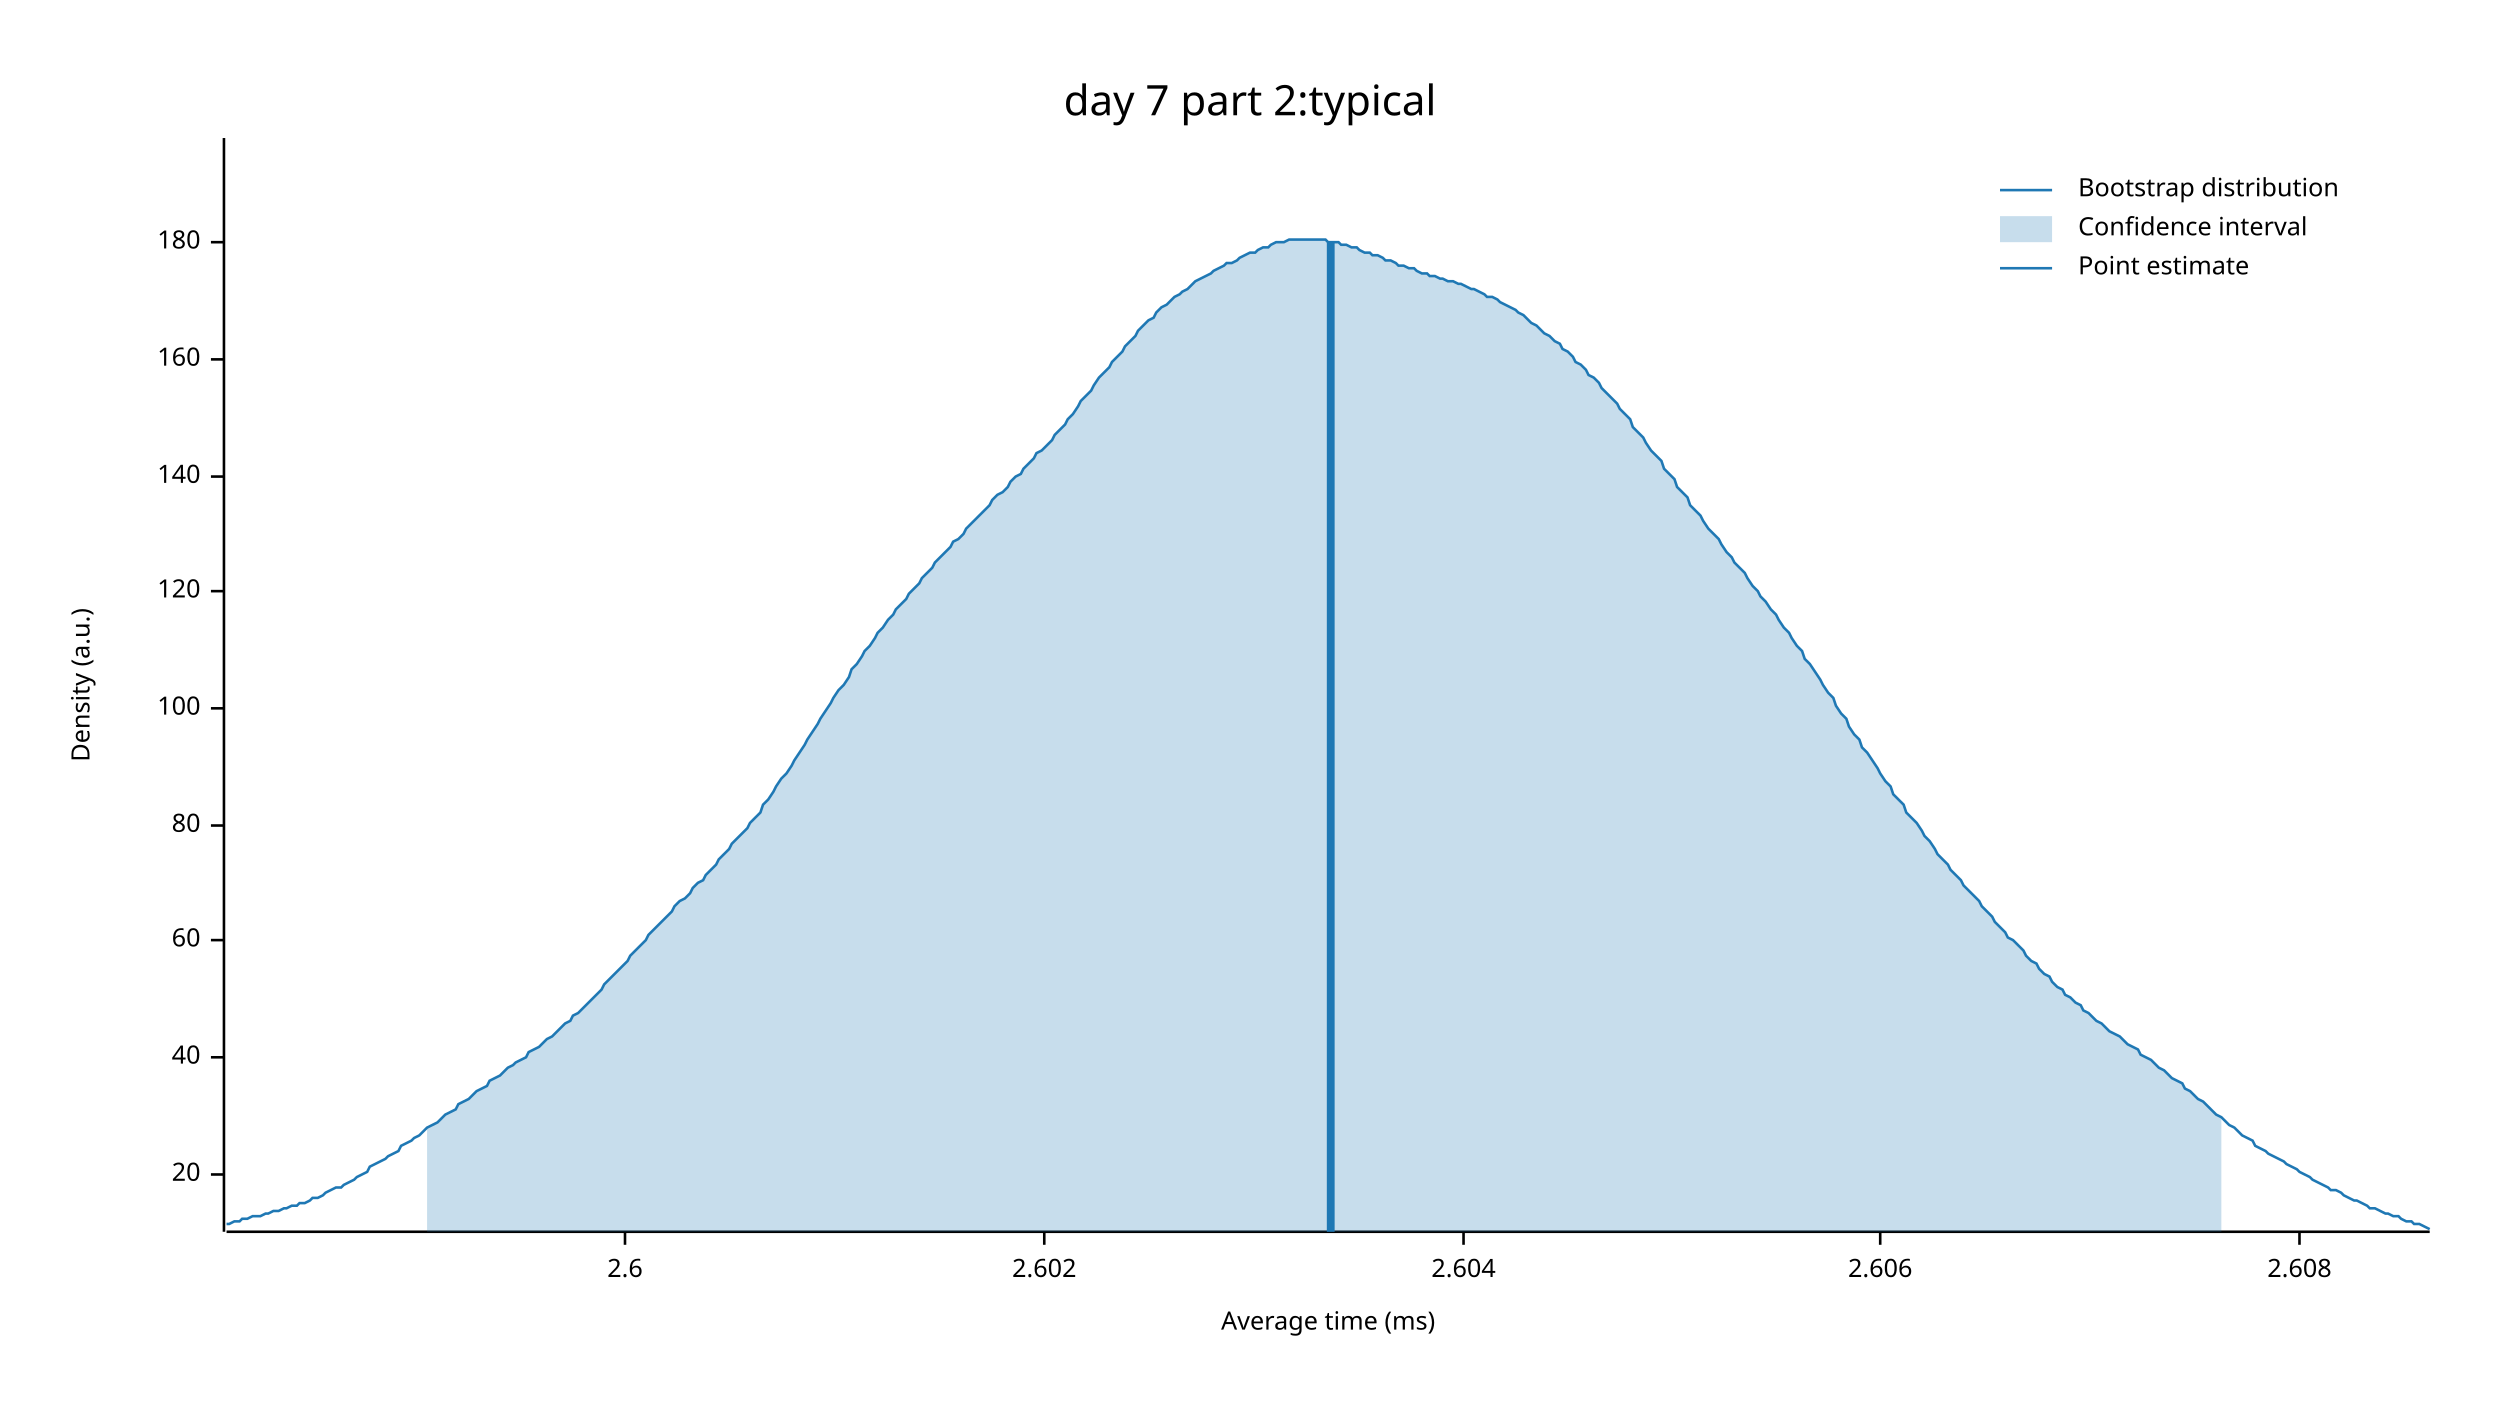
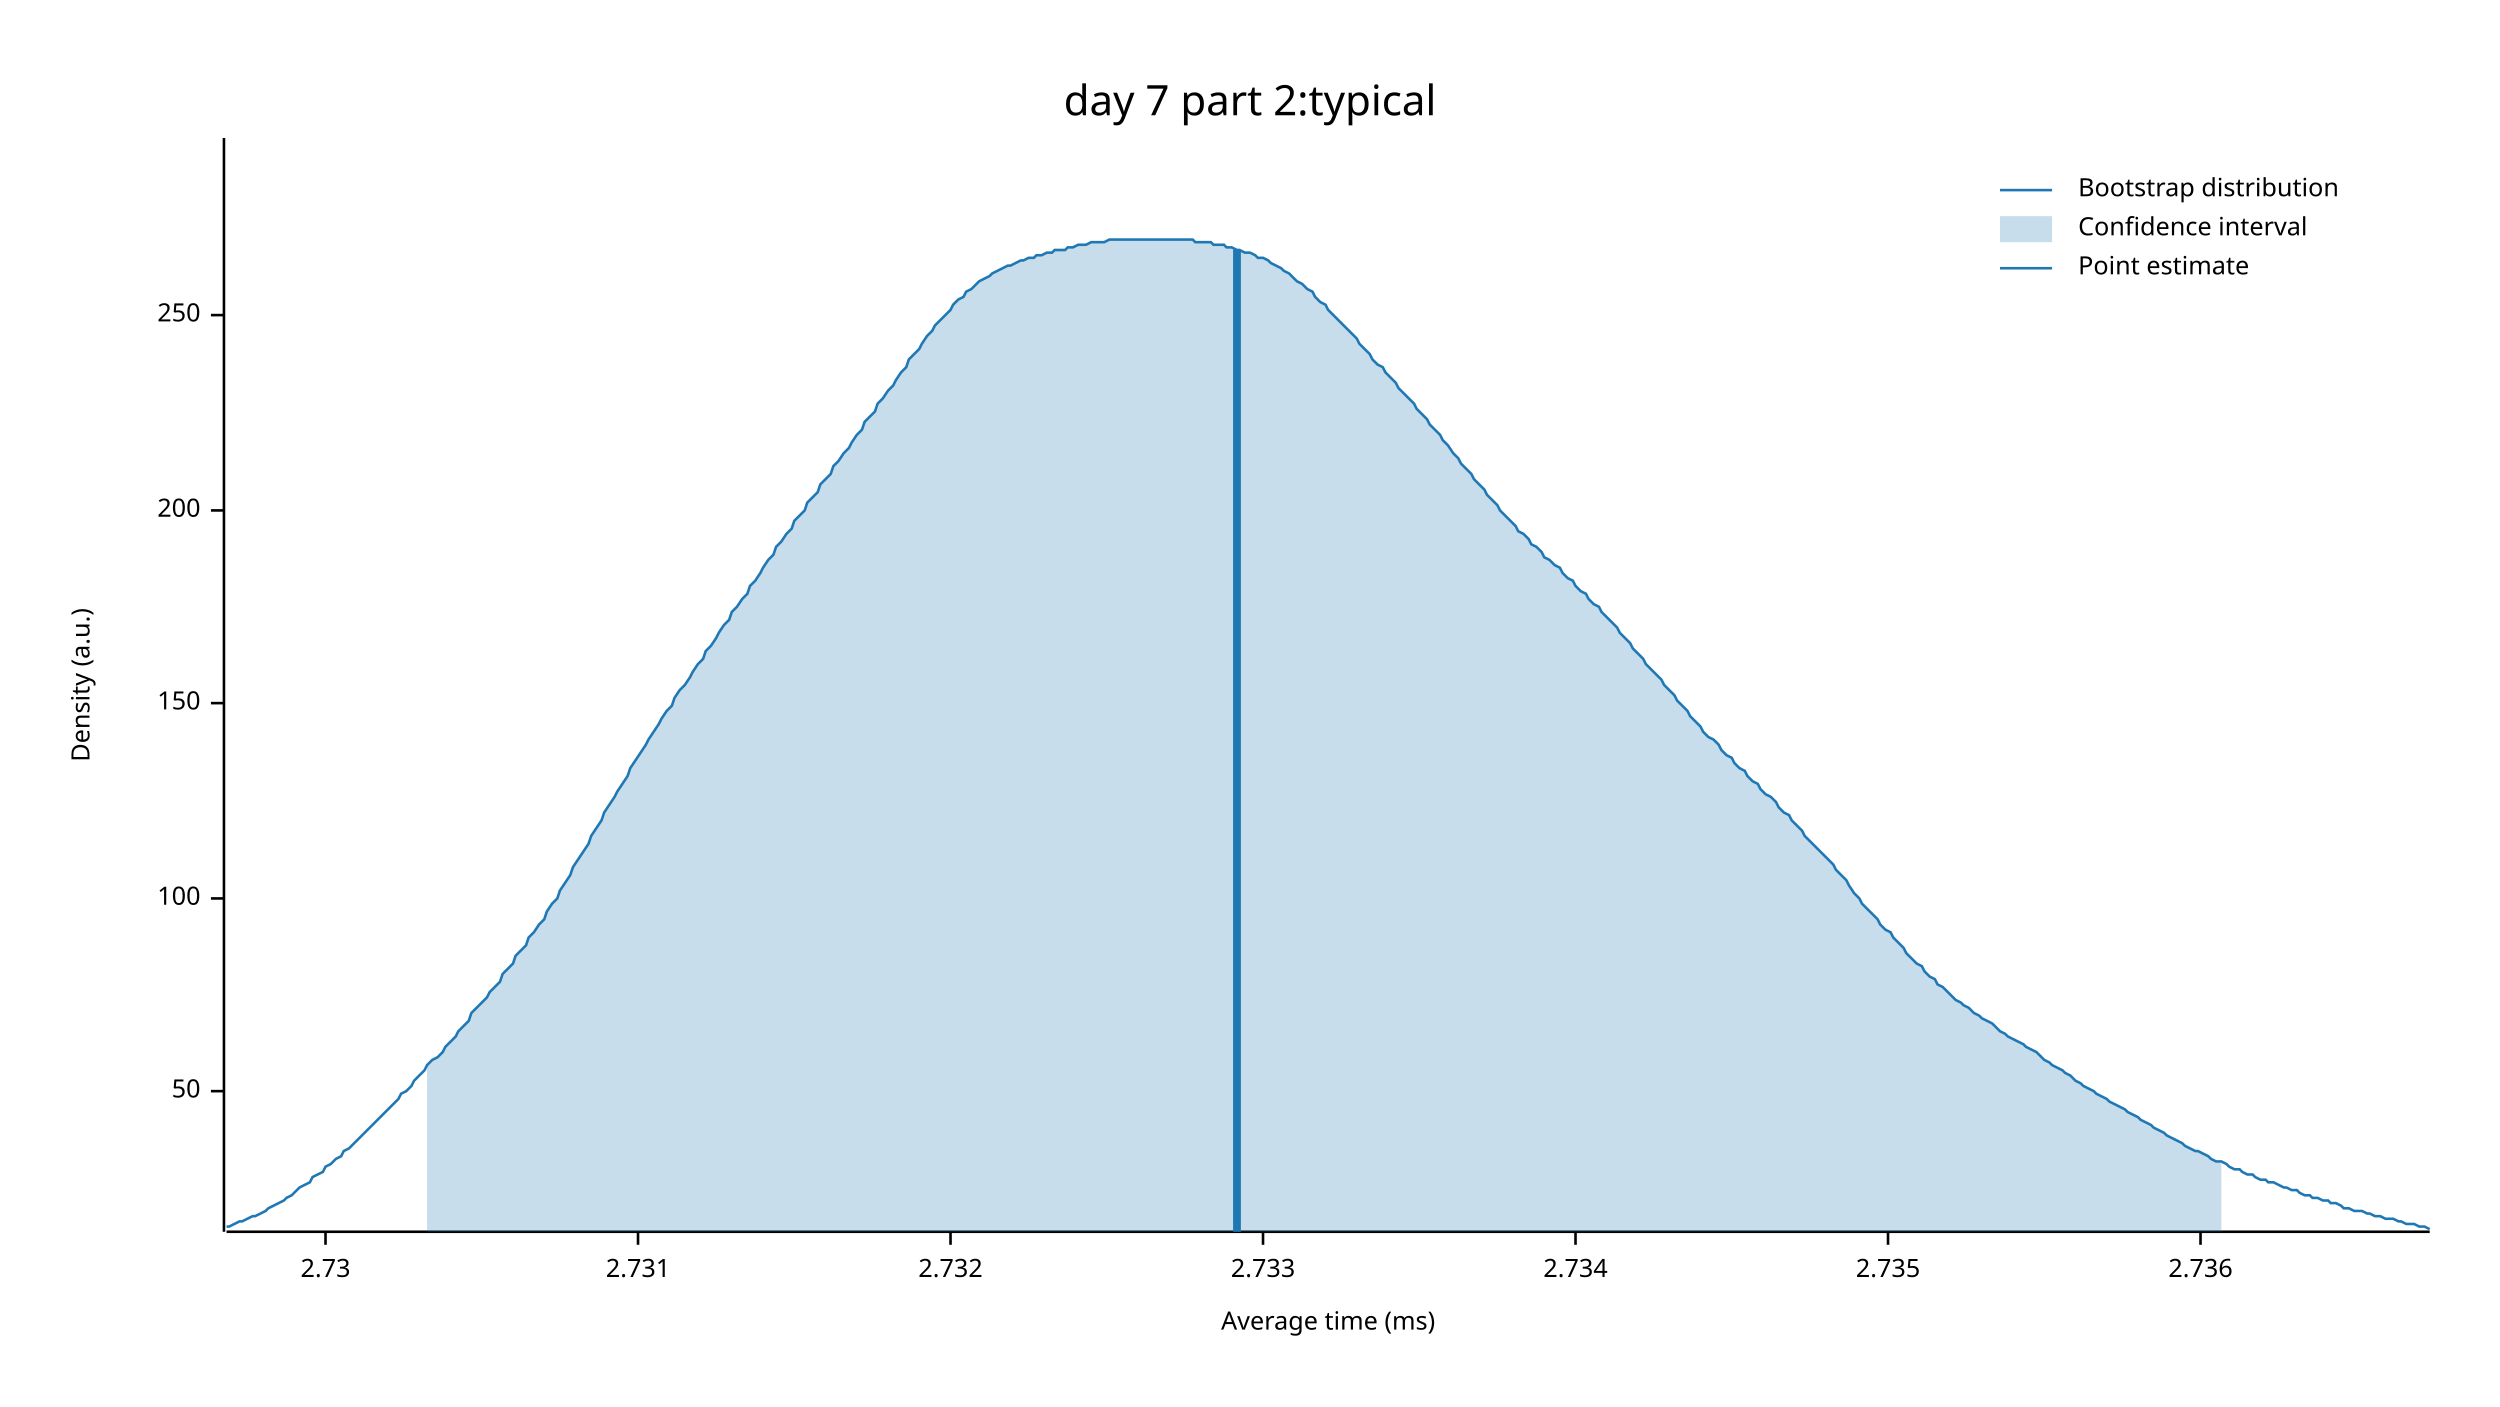
<svg xmlns="http://www.w3.org/2000/svg" width="960" height="540" viewBox="0 0 960 540">
  <text x="480" y="32" dy="0.76em" text-anchor="middle" font-family="sans-serif" font-size="16.129" opacity="1" fill="#000000">
day 7 part 2:typical
</text>
  <text x="27" y="263" dy="0.76em" text-anchor="middle" font-family="sans-serif" font-size="9.677" opacity="1" fill="#000000" transform="rotate(270, 27, 263)">
Density (a.u.)
</text>
  <text x="510" y="513" dy="-0.5ex" text-anchor="middle" font-family="sans-serif" font-size="9.677" opacity="1" fill="#000000">
Average time (ms)
</text>
  <polyline fill="none" opacity="1" stroke="#000000" stroke-width="1" points="86,53 86,473 " />
-   <text x="77" y="451" dy="0.5ex" text-anchor="end" font-family="sans-serif" font-size="9.677" opacity="1" fill="#000000">
- 20
+   <text x="77" y="419" dy="0.5ex" text-anchor="end" font-family="sans-serif" font-size="9.677" opacity="1" fill="#000000">
+ 50
</text>
-   <polyline fill="none" opacity="1" stroke="#000000" stroke-width="1" points="81,451 86,451 " />
-   <text x="77" y="406" dy="0.5ex" text-anchor="end" font-family="sans-serif" font-size="9.677" opacity="1" fill="#000000">
- 40
- </text>
-   <polyline fill="none" opacity="1" stroke="#000000" stroke-width="1" points="81,406 86,406 " />
-   <text x="77" y="361" dy="0.5ex" text-anchor="end" font-family="sans-serif" font-size="9.677" opacity="1" fill="#000000">
- 60
- </text>
-   <polyline fill="none" opacity="1" stroke="#000000" stroke-width="1" points="81,361 86,361 " />
-   <text x="77" y="317" dy="0.5ex" text-anchor="end" font-family="sans-serif" font-size="9.677" opacity="1" fill="#000000">
- 80
- </text>
-   <polyline fill="none" opacity="1" stroke="#000000" stroke-width="1" points="81,317 86,317 " />
-   <text x="77" y="272" dy="0.5ex" text-anchor="end" font-family="sans-serif" font-size="9.677" opacity="1" fill="#000000">
+   <polyline fill="none" opacity="1" stroke="#000000" stroke-width="1" points="81,419 86,419 " />
+   <text x="77" y="345" dy="0.5ex" text-anchor="end" font-family="sans-serif" font-size="9.677" opacity="1" fill="#000000">
100
</text>
-   <polyline fill="none" opacity="1" stroke="#000000" stroke-width="1" points="81,272 86,272 " />
-   <text x="77" y="227" dy="0.5ex" text-anchor="end" font-family="sans-serif" font-size="9.677" opacity="1" fill="#000000">
- 120
+   <polyline fill="none" opacity="1" stroke="#000000" stroke-width="1" points="81,345 86,345 " />
+   <text x="77" y="270" dy="0.5ex" text-anchor="end" font-family="sans-serif" font-size="9.677" opacity="1" fill="#000000">
+ 150
</text>
-   <polyline fill="none" opacity="1" stroke="#000000" stroke-width="1" points="81,227 86,227 " />
-   <text x="77" y="183" dy="0.5ex" text-anchor="end" font-family="sans-serif" font-size="9.677" opacity="1" fill="#000000">
- 140
+   <polyline fill="none" opacity="1" stroke="#000000" stroke-width="1" points="81,270 86,270 " />
+   <text x="77" y="196" dy="0.5ex" text-anchor="end" font-family="sans-serif" font-size="9.677" opacity="1" fill="#000000">
+ 200
</text>
-   <polyline fill="none" opacity="1" stroke="#000000" stroke-width="1" points="81,183 86,183 " />
-   <text x="77" y="138" dy="0.5ex" text-anchor="end" font-family="sans-serif" font-size="9.677" opacity="1" fill="#000000">
- 160
+   <polyline fill="none" opacity="1" stroke="#000000" stroke-width="1" points="81,196 86,196 " />
+   <text x="77" y="121" dy="0.5ex" text-anchor="end" font-family="sans-serif" font-size="9.677" opacity="1" fill="#000000">
+ 250
</text>
-   <polyline fill="none" opacity="1" stroke="#000000" stroke-width="1" points="81,138 86,138 " />
-   <text x="77" y="93" dy="0.5ex" text-anchor="end" font-family="sans-serif" font-size="9.677" opacity="1" fill="#000000">
- 180
+   <polyline fill="none" opacity="1" stroke="#000000" stroke-width="1" points="81,121 86,121 " />
+   <polyline fill="none" opacity="1" stroke="#000000" stroke-width="1" points="87,473 933,473 " />
+   <text x="125" y="483" dy="0.76em" text-anchor="middle" font-family="sans-serif" font-size="9.677" opacity="1" fill="#000000">
+ 2.73
</text>
-   <polyline fill="none" opacity="1" stroke="#000000" stroke-width="1" points="81,93 86,93 " />
-   <polyline fill="none" opacity="1" stroke="#000000" stroke-width="1" points="87,473 933,473 " />
-   <text x="240" y="483" dy="0.76em" text-anchor="middle" font-family="sans-serif" font-size="9.677" opacity="1" fill="#000000">
- 2.6
+   <polyline fill="none" opacity="1" stroke="#000000" stroke-width="1" points="125,473 125,478 " />
+   <text x="245" y="483" dy="0.76em" text-anchor="middle" font-family="sans-serif" font-size="9.677" opacity="1" fill="#000000">
+ 2.731
</text>
-   <polyline fill="none" opacity="1" stroke="#000000" stroke-width="1" points="240,473 240,478 " />
-   <text x="401" y="483" dy="0.76em" text-anchor="middle" font-family="sans-serif" font-size="9.677" opacity="1" fill="#000000">
- 2.602
+   <polyline fill="none" opacity="1" stroke="#000000" stroke-width="1" points="245,473 245,478 " />
+   <text x="365" y="483" dy="0.76em" text-anchor="middle" font-family="sans-serif" font-size="9.677" opacity="1" fill="#000000">
+ 2.732
</text>
-   <polyline fill="none" opacity="1" stroke="#000000" stroke-width="1" points="401,473 401,478 " />
-   <text x="562" y="483" dy="0.76em" text-anchor="middle" font-family="sans-serif" font-size="9.677" opacity="1" fill="#000000">
- 2.604
+   <polyline fill="none" opacity="1" stroke="#000000" stroke-width="1" points="365,473 365,478 " />
+   <text x="485" y="483" dy="0.76em" text-anchor="middle" font-family="sans-serif" font-size="9.677" opacity="1" fill="#000000">
+ 2.733
</text>
-   <polyline fill="none" opacity="1" stroke="#000000" stroke-width="1" points="562,473 562,478 " />
-   <text x="722" y="483" dy="0.76em" text-anchor="middle" font-family="sans-serif" font-size="9.677" opacity="1" fill="#000000">
- 2.606
+   <polyline fill="none" opacity="1" stroke="#000000" stroke-width="1" points="485,473 485,478 " />
+   <text x="605" y="483" dy="0.76em" text-anchor="middle" font-family="sans-serif" font-size="9.677" opacity="1" fill="#000000">
+ 2.734
</text>
-   <polyline fill="none" opacity="1" stroke="#000000" stroke-width="1" points="722,473 722,478 " />
-   <text x="883" y="483" dy="0.76em" text-anchor="middle" font-family="sans-serif" font-size="9.677" opacity="1" fill="#000000">
- 2.608
+   <polyline fill="none" opacity="1" stroke="#000000" stroke-width="1" points="605,473 605,478 " />
+   <text x="725" y="483" dy="0.76em" text-anchor="middle" font-family="sans-serif" font-size="9.677" opacity="1" fill="#000000">
+ 2.735
</text>
-   <polyline fill="none" opacity="1" stroke="#000000" stroke-width="1" points="883,473 883,478 " />
-   <polyline fill="none" opacity="1" stroke="#1F78B4" stroke-width="1" points="87,470 88,470 90,469 92,469 93,468 95,468 97,467 98,467 100,467 102,466 103,466 105,465 107,465 109,464 110,464 112,463 114,463 115,462 117,462 119,461 120,460 122,460 124,459 125,458 127,457 129,456 131,456 132,455 134,454 136,453 137,452 139,451 141,450 142,448 144,447 146,446 148,445 149,444 151,443 153,442 154,440 156,439 158,438 159,437 161,436 163,434 164,433 166,432 168,431 170,429 171,428 173,427 175,426 176,424 178,423 180,422 181,421 183,419 185,418 187,417 188,415 190,414 192,413 193,412 195,410 197,409 198,408 200,407 202,406 203,404 205,403 207,402 209,400 210,399 212,398 214,396 215,395 217,393 219,392 220,390 222,389 224,387 226,385 227,384 229,382 231,380 232,378 234,376 236,374 237,373 239,371 241,369 242,367 244,365 246,363 248,361 249,359 251,357 253,355 254,354 256,352 258,350 259,348 261,346 263,345 265,343 266,341 268,339 270,338 271,336 273,334 275,332 276,330 278,328 280,326 281,324 283,322 285,320 287,318 288,316 290,314 292,312 293,309 295,307 297,304 298,302 300,299 302,297 304,294 305,292 307,289 309,286 310,284 312,281 314,278 315,276 317,273 319,270 320,268 322,265 324,263 326,260 327,257 329,255 331,252 332,250 334,248 336,245 337,243 339,241 341,238 343,236 344,234 346,232 348,230 349,228 351,226 353,224 354,222 356,220 358,218 359,216 361,214 363,212 365,210 366,208 368,207 370,205 371,203 373,201 375,199 376,198 378,196 380,194 381,192 383,190 385,189 387,187 388,185 390,183 392,182 393,180 395,178 397,176 398,174 400,173 402,171 404,169 405,167 407,165 409,163 410,161 412,159 414,156 415,154 417,152 419,150 420,148 422,145 424,143 426,141 427,139 429,137 431,135 432,133 434,131 436,129 437,127 439,125 441,123 443,122 444,120 446,118 448,117 449,116 451,114 453,113 454,112 456,111 458,109 459,108 461,107 463,106 465,105 466,104 468,103 470,102 471,101 473,101 475,100 476,99 478,98 480,97 482,97 483,96 485,95 487,95 488,94 490,93 492,93 493,93 495,92 497,92 498,92 500,92 502,92 504,92 505,92 507,92 509,92 510,93 512,93 514,93 515,94 517,94 519,95 521,95 522,96 524,97 526,97 527,98 529,98 531,99 532,100 534,100 536,101 537,102 539,102 541,103 543,103 544,104 546,105 548,105 549,106 551,106 553,107 554,107 556,108 558,108 560,109 561,109 563,110 565,111 566,111 568,112 570,113 571,114 573,114 575,115 576,116 578,117 580,118 582,119 583,120 585,121 587,123 588,124 590,125 592,127 593,128 595,129 597,131 599,132 600,134 602,135 604,137 605,139 607,140 609,142 610,144 612,145 614,147 615,149 617,151 619,153 621,155 622,157 624,159 626,161 627,164 629,166 631,168 632,170 634,173 636,175 638,177 639,180 641,182 643,184 644,187 646,189 648,191 649,194 651,196 653,198 654,200 656,203 658,205 660,207 661,209 663,212 665,214 666,216 668,218 670,220 671,222 673,225 675,227 676,229 678,231 680,234 682,236 683,238 685,241 687,243 688,245 690,248 692,250 693,253 695,255 697,258 699,261 700,263 702,266 704,268 705,271 707,274 709,276 710,279 712,282 714,284 715,287 717,289 719,292 721,295 722,297 724,300 726,302 727,305 729,307 731,309 732,312 734,314 736,316 738,319 739,321 741,323 743,326 744,328 746,330 748,332 749,334 751,336 753,338 754,340 756,342 758,344 760,346 761,348 763,350 765,352 766,354 768,356 770,358 771,360 773,361 775,363 777,365 778,367 780,369 782,370 783,372 785,374 787,375 788,377 790,379 792,380 793,382 795,383 797,385 799,386 800,388 802,389 804,391 805,392 807,393 809,395 810,396 812,397 814,398 816,400 817,401 819,402 821,403 822,405 824,406 826,407 827,408 829,410 831,411 832,412 834,414 836,415 838,416 839,418 841,419 843,421 844,422 846,423 848,425 849,426 851,428 853,429 855,431 856,432 858,433 860,435 861,436 863,437 865,438 866,440 868,441 870,442 871,443 873,444 875,445 877,446 878,447 880,448 882,449 883,450 885,451 887,452 888,453 890,454 892,455 894,456 895,457 897,457 899,458 900,459 902,460 904,461 905,461 907,462 909,463 910,464 912,464 914,465 916,466 917,466 919,467 921,467 922,468 924,469 926,469 927,470 929,470 931,471 933,472 " />
-   <polygon opacity="0.25" fill="#1F78B4" points="164,433 166,432 168,431 170,429 171,428 173,427 175,426 176,424 178,423 180,422 181,421 183,419 185,418 187,417 188,415 190,414 192,413 193,412 195,410 197,409 198,408 200,407 202,406 203,404 205,403 207,402 209,400 210,399 212,398 214,396 215,395 217,393 219,392 220,390 222,389 224,387 226,385 227,384 229,382 231,380 232,378 234,376 236,374 237,373 239,371 241,369 242,367 244,365 246,363 248,361 249,359 251,357 253,355 254,354 256,352 258,350 259,348 261,346 263,345 265,343 266,341 268,339 270,338 271,336 273,334 275,332 276,330 278,328 280,326 281,324 283,322 285,320 287,318 288,316 290,314 292,312 293,309 295,307 297,304 298,302 300,299 302,297 304,294 305,292 307,289 309,286 310,284 312,281 314,278 315,276 317,273 319,270 320,268 322,265 324,263 326,260 327,257 329,255 331,252 332,250 334,248 336,245 337,243 339,241 341,238 343,236 344,234 346,232 348,230 349,228 351,226 353,224 354,222 356,220 358,218 359,216 361,214 363,212 365,210 366,208 368,207 370,205 371,203 373,201 375,199 376,198 378,196 380,194 381,192 383,190 385,189 387,187 388,185 390,183 392,182 393,180 395,178 397,176 398,174 400,173 402,171 404,169 405,167 407,165 409,163 410,161 412,159 414,156 415,154 417,152 419,150 420,148 422,145 424,143 426,141 427,139 429,137 431,135 432,133 434,131 436,129 437,127 439,125 441,123 443,122 444,120 446,118 448,117 449,116 451,114 453,113 454,112 456,111 458,109 459,108 461,107 463,106 465,105 466,104 468,103 470,102 471,101 473,101 475,100 476,99 478,98 480,97 482,97 483,96 485,95 487,95 488,94 490,93 492,93 493,93 495,92 497,92 498,92 500,92 502,92 504,92 505,92 507,92 509,92 510,93 512,93 514,93 515,94 517,94 519,95 521,95 522,96 524,97 526,97 527,98 529,98 531,99 532,100 534,100 536,101 537,102 539,102 541,103 543,103 544,104 546,105 548,105 549,106 551,106 553,107 554,107 556,108 558,108 560,109 561,109 563,110 565,111 566,111 568,112 570,113 571,114 573,114 575,115 576,116 578,117 580,118 582,119 583,120 585,121 587,123 588,124 590,125 592,127 593,128 595,129 597,131 599,132 600,134 602,135 604,137 605,139 607,140 609,142 610,144 612,145 614,147 615,149 617,151 619,153 621,155 622,157 624,159 626,161 627,164 629,166 631,168 632,170 634,173 636,175 638,177 639,180 641,182 643,184 644,187 646,189 648,191 649,194 651,196 653,198 654,200 656,203 658,205 660,207 661,209 663,212 665,214 666,216 668,218 670,220 671,222 673,225 675,227 676,229 678,231 680,234 682,236 683,238 685,241 687,243 688,245 690,248 692,250 693,253 695,255 697,258 699,261 700,263 702,266 704,268 705,271 707,274 709,276 710,279 712,282 714,284 715,287 717,289 719,292 721,295 722,297 724,300 726,302 727,305 729,307 731,309 732,312 734,314 736,316 738,319 739,321 741,323 743,326 744,328 746,330 748,332 749,334 751,336 753,338 754,340 756,342 758,344 760,346 761,348 763,350 765,352 766,354 768,356 770,358 771,360 773,361 775,363 777,365 778,367 780,369 782,370 783,372 785,374 787,375 788,377 790,379 792,380 793,382 795,383 797,385 799,386 800,388 802,389 804,391 805,392 807,393 809,395 810,396 812,397 814,398 816,400 817,401 819,402 821,403 822,405 824,406 826,407 827,408 829,410 831,411 832,412 834,414 836,415 838,416 839,418 841,419 843,421 844,422 846,423 848,425 849,426 851,428 853,429 853,473 164,473 " />
-   <polyline fill="none" opacity="1" stroke="#1F78B4" stroke-width="3" points="511,473 511,93 " />
+   <polyline fill="none" opacity="1" stroke="#000000" stroke-width="1" points="725,473 725,478 " />
+   <text x="845" y="483" dy="0.76em" text-anchor="middle" font-family="sans-serif" font-size="9.677" opacity="1" fill="#000000">
+ 2.736
+ </text>
+   <polyline fill="none" opacity="1" stroke="#000000" stroke-width="1" points="845,473 845,478 " />
+   <polyline fill="none" opacity="1" stroke="#1F78B4" stroke-width="1" points="87,471 88,471 90,470 92,469 93,469 95,468 97,467 98,467 100,466 102,465 103,464 105,463 107,462 109,461 110,460 112,459 114,457 115,456 117,455 119,454 120,452 122,451 124,450 125,448 127,447 129,445 131,444 132,442 134,441 136,439 137,438 139,436 141,434 142,433 144,431 146,429 148,427 149,426 151,424 153,422 154,420 156,419 158,417 159,415 161,413 163,411 164,409 166,407 168,406 170,404 171,402 173,400 175,398 176,396 178,394 180,392 181,389 183,387 185,385 187,383 188,381 190,379 192,377 193,374 195,372 197,370 198,367 200,365 202,363 203,360 205,358 207,355 209,353 210,350 212,347 214,345 215,342 217,339 219,336 220,333 222,330 224,327 226,324 227,321 229,318 231,315 232,312 234,309 236,306 237,304 239,301 241,298 242,295 244,292 246,289 248,286 249,284 251,281 253,278 254,276 256,273 258,271 259,268 261,265 263,263 265,260 266,258 268,255 270,253 271,250 273,248 275,245 276,243 278,240 280,238 281,235 283,233 285,230 287,228 288,225 290,223 292,220 293,218 295,215 297,213 298,210 300,208 302,205 304,203 305,200 307,198 309,196 310,193 312,191 314,189 315,186 317,184 319,182 320,179 322,177 324,174 326,172 327,170 329,167 331,165 332,162 334,160 336,158 337,155 339,153 341,150 343,148 344,146 346,143 348,141 349,138 351,136 353,134 354,132 356,129 358,127 359,125 361,123 363,121 365,119 366,117 368,115 370,114 371,112 373,111 375,109 376,108 378,107 380,106 381,105 383,104 385,103 387,102 388,102 390,101 392,100 393,100 395,99 397,99 398,98 400,98 402,97 404,97 405,96 407,96 409,96 410,95 412,95 414,94 415,94 417,94 419,93 420,93 422,93 424,93 426,92 427,92 429,92 431,92 432,92 434,92 436,92 437,92 439,92 441,92 443,92 444,92 446,92 448,92 449,92 451,92 453,92 454,92 456,92 458,92 459,93 461,93 463,93 465,93 466,94 468,94 470,94 471,95 473,95 475,96 476,96 478,97 480,97 482,98 483,99 485,99 487,100 488,101 490,102 492,103 493,104 495,105 497,107 498,108 500,109 502,111 504,112 505,114 507,116 509,117 510,119 512,121 514,123 515,124 517,126 519,128 521,130 522,132 524,134 526,136 527,138 529,140 531,141 532,143 534,145 536,147 537,149 539,151 541,153 543,155 544,157 546,159 548,161 549,163 551,165 553,167 554,169 556,171 558,174 560,176 561,178 563,180 565,182 566,184 568,186 570,188 571,190 573,192 575,194 576,196 578,198 580,200 582,202 583,204 585,205 587,207 588,209 590,210 592,212 593,214 595,215 597,217 599,218 600,220 602,222 604,223 605,225 607,227 609,228 610,230 612,232 614,233 615,235 617,237 619,239 621,241 622,243 624,245 626,247 627,249 629,251 631,253 632,255 634,257 636,259 638,261 639,263 641,265 643,267 644,269 646,271 648,273 649,275 651,277 653,279 654,281 656,283 658,284 660,286 661,288 663,290 665,291 666,293 668,295 670,296 671,298 673,300 675,301 676,303 678,305 680,306 682,308 683,310 685,312 687,313 688,315 690,317 692,319 693,321 695,323 697,325 699,327 700,328 702,330 704,332 705,334 707,336 709,338 710,340 712,343 714,345 715,347 717,349 719,351 721,353 722,355 724,357 726,358 727,360 729,362 731,364 732,366 734,368 736,370 738,371 739,373 741,375 743,376 744,378 746,379 748,381 749,382 751,384 753,385 754,386 756,387 758,389 760,390 761,391 763,392 765,393 766,394 768,396 770,397 771,398 773,399 775,400 777,401 778,402 780,403 782,404 783,405 785,407 787,408 788,409 790,410 792,411 793,412 795,413 797,415 799,416 800,417 802,418 804,419 805,420 807,421 809,422 810,423 812,424 814,425 816,426 817,427 819,428 821,429 822,430 824,431 826,432 827,433 829,434 831,435 832,436 834,437 836,438 838,439 839,440 841,441 843,442 844,442 846,443 848,444 849,445 851,446 853,446 855,447 856,448 858,449 860,449 861,450 863,451 865,451 866,452 868,453 870,453 871,454 873,454 875,455 877,456 878,456 880,457 882,457 883,458 885,459 887,459 888,460 890,460 892,461 894,461 895,462 897,462 899,463 900,464 902,464 904,465 905,465 907,465 909,466 910,466 912,467 914,467 916,468 917,468 919,468 921,469 922,469 924,470 926,470 927,470 929,471 931,471 933,472 " />
+   <polygon opacity="0.25" fill="#1F78B4" points="164,409 166,407 168,406 170,404 171,402 173,400 175,398 176,396 178,394 180,392 181,389 183,387 185,385 187,383 188,381 190,379 192,377 193,374 195,372 197,370 198,367 200,365 202,363 203,360 205,358 207,355 209,353 210,350 212,347 214,345 215,342 217,339 219,336 220,333 222,330 224,327 226,324 227,321 229,318 231,315 232,312 234,309 236,306 237,304 239,301 241,298 242,295 244,292 246,289 248,286 249,284 251,281 253,278 254,276 256,273 258,271 259,268 261,265 263,263 265,260 266,258 268,255 270,253 271,250 273,248 275,245 276,243 278,240 280,238 281,235 283,233 285,230 287,228 288,225 290,223 292,220 293,218 295,215 297,213 298,210 300,208 302,205 304,203 305,200 307,198 309,196 310,193 312,191 314,189 315,186 317,184 319,182 320,179 322,177 324,174 326,172 327,170 329,167 331,165 332,162 334,160 336,158 337,155 339,153 341,150 343,148 344,146 346,143 348,141 349,138 351,136 353,134 354,132 356,129 358,127 359,125 361,123 363,121 365,119 366,117 368,115 370,114 371,112 373,111 375,109 376,108 378,107 380,106 381,105 383,104 385,103 387,102 388,102 390,101 392,100 393,100 395,99 397,99 398,98 400,98 402,97 404,97 405,96 407,96 409,96 410,95 412,95 414,94 415,94 417,94 419,93 420,93 422,93 424,93 426,92 427,92 429,92 431,92 432,92 434,92 436,92 437,92 439,92 441,92 443,92 444,92 446,92 448,92 449,92 451,92 453,92 454,92 456,92 458,92 459,93 461,93 463,93 465,93 466,94 468,94 470,94 471,95 473,95 475,96 476,96 478,97 480,97 482,98 483,99 485,99 487,100 488,101 490,102 492,103 493,104 495,105 497,107 498,108 500,109 502,111 504,112 505,114 507,116 509,117 510,119 512,121 514,123 515,124 517,126 519,128 521,130 522,132 524,134 526,136 527,138 529,140 531,141 532,143 534,145 536,147 537,149 539,151 541,153 543,155 544,157 546,159 548,161 549,163 551,165 553,167 554,169 556,171 558,174 560,176 561,178 563,180 565,182 566,184 568,186 570,188 571,190 573,192 575,194 576,196 578,198 580,200 582,202 583,204 585,205 587,207 588,209 590,210 592,212 593,214 595,215 597,217 599,218 600,220 602,222 604,223 605,225 607,227 609,228 610,230 612,232 614,233 615,235 617,237 619,239 621,241 622,243 624,245 626,247 627,249 629,251 631,253 632,255 634,257 636,259 638,261 639,263 641,265 643,267 644,269 646,271 648,273 649,275 651,277 653,279 654,281 656,283 658,284 660,286 661,288 663,290 665,291 666,293 668,295 670,296 671,298 673,300 675,301 676,303 678,305 680,306 682,308 683,310 685,312 687,313 688,315 690,317 692,319 693,321 695,323 697,325 699,327 700,328 702,330 704,332 705,334 707,336 709,338 710,340 712,343 714,345 715,347 717,349 719,351 721,353 722,355 724,357 726,358 727,360 729,362 731,364 732,366 734,368 736,370 738,371 739,373 741,375 743,376 744,378 746,379 748,381 749,382 751,384 753,385 754,386 756,387 758,389 760,390 761,391 763,392 765,393 766,394 768,396 770,397 771,398 773,399 775,400 777,401 778,402 780,403 782,404 783,405 785,407 787,408 788,409 790,410 792,411 793,412 795,413 797,415 799,416 800,417 802,418 804,419 805,420 807,421 809,422 810,423 812,424 814,425 816,426 817,427 819,428 821,429 822,430 824,431 826,432 827,433 829,434 831,435 832,436 834,437 836,438 838,439 839,440 841,441 843,442 844,442 846,443 848,444 849,445 851,446 853,446 853,473 164,473 " />
+   <polyline fill="none" opacity="1" stroke="#1F78B4" stroke-width="3" points="475,473 475,96 " />
  <text x="798" y="68" dy="0.76em" text-anchor="start" font-family="sans-serif" font-size="9.677" opacity="1" fill="#000000">
Bootstrap distribution
</text>
  <text x="798" y="83" dy="0.76em" text-anchor="start" font-family="sans-serif" font-size="9.677" opacity="1" fill="#000000">
Confidence interval
</text>
  <text x="798" y="98" dy="0.76em" text-anchor="start" font-family="sans-serif" font-size="9.677" opacity="1" fill="#000000">
Point estimate
</text>
  <polyline fill="none" opacity="1" stroke="#1F78B4" stroke-width="1" points="768,73 788,73 " />
  <rect x="768" y="83" width="20" height="10" opacity="0.25" fill="#1F78B4" stroke="none" />
  <polyline fill="none" opacity="1" stroke="#1F78B4" stroke-width="1" points="768,103 788,103 " />
</svg>
